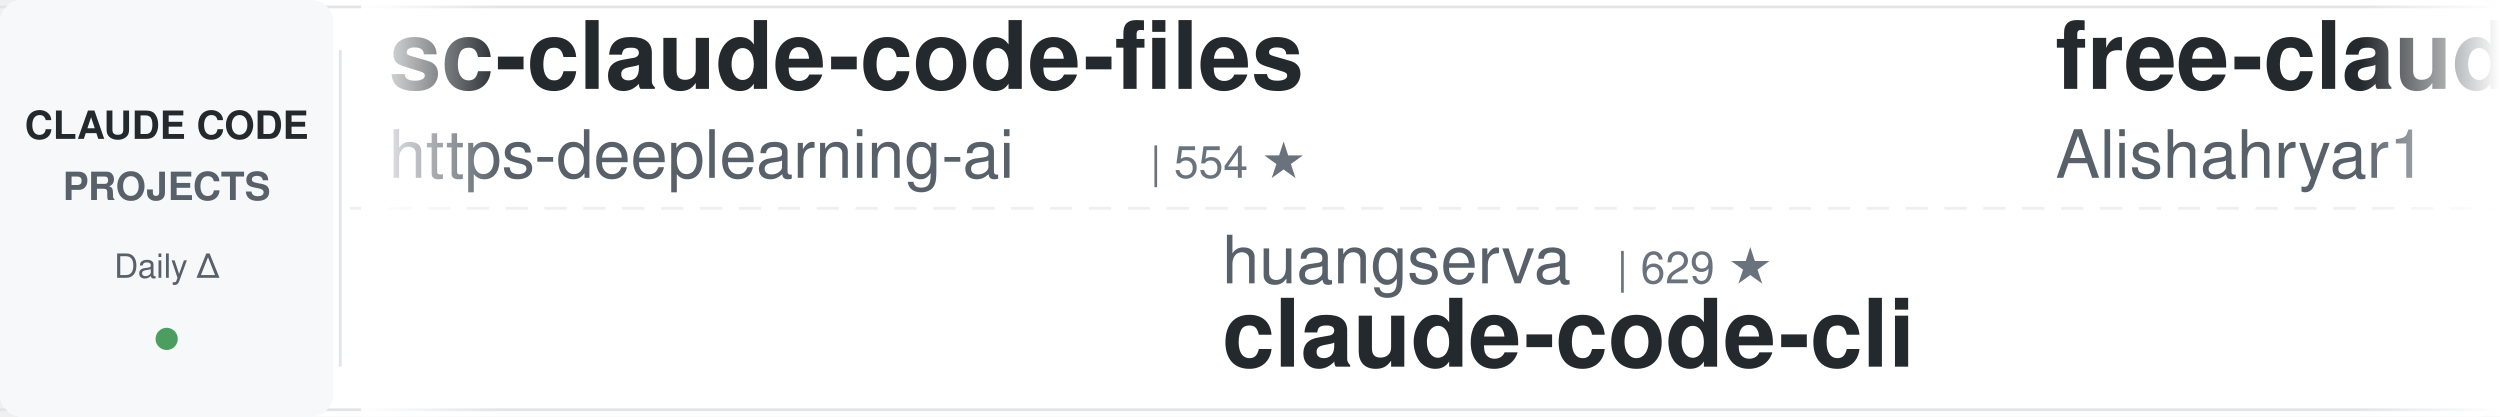
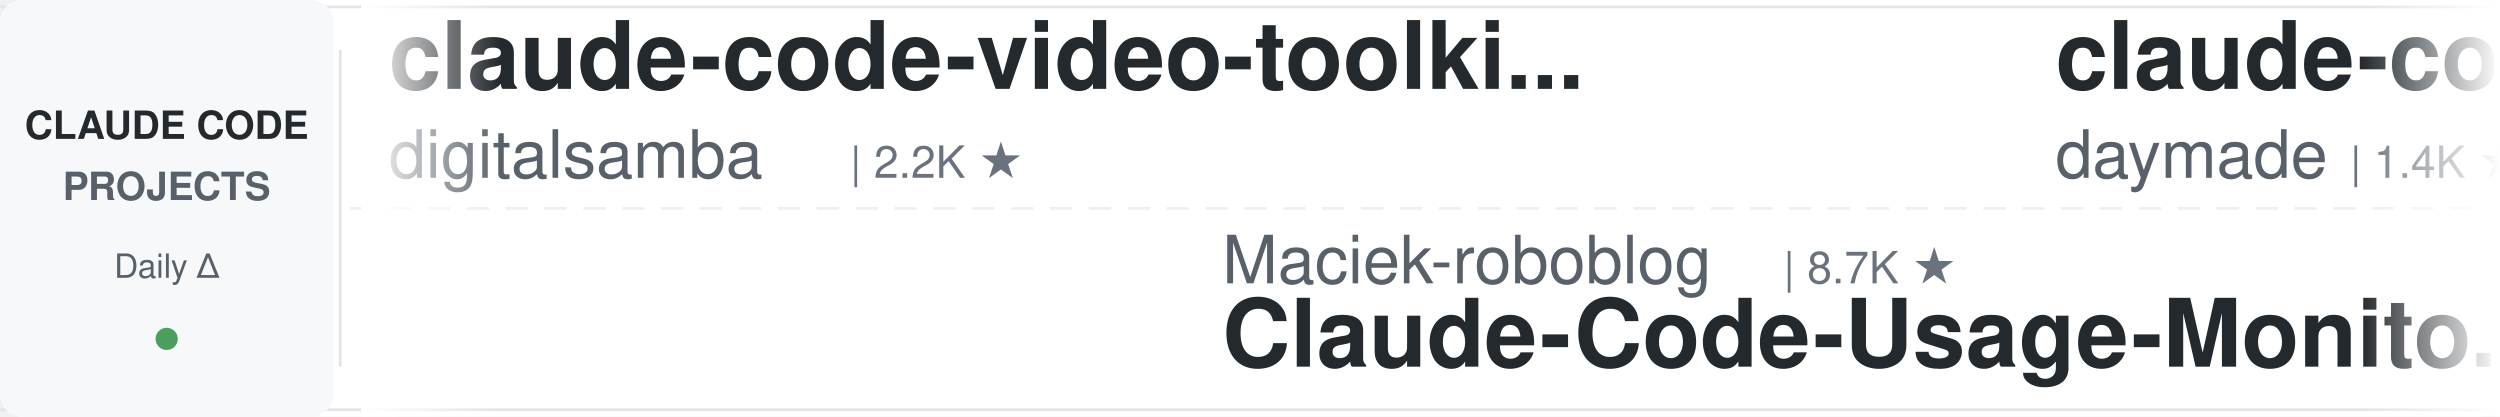
<svg xmlns="http://www.w3.org/2000/svg" width="900" height="150">
  <defs>
    <linearGradient id="leftFade" x1="0%" y1="0%" x2="100%" y2="0%">
      <stop offset="0%" style="stop-color:#ffffff;stop-opacity:1" />
      <stop offset="100%" style="stop-color:#ffffff;stop-opacity:0" />
    </linearGradient>
    <linearGradient id="rightFade" x1="0%" y1="0%" x2="100%" y2="0%">
      <stop offset="0%" style="stop-color:#ffffff;stop-opacity:0" />
      <stop offset="100%" style="stop-color:#ffffff;stop-opacity:1" />
    </linearGradient>
  </defs>
  <rect width="900" height="150" fill="#ffffff" rx="8" />
  <rect x="0" y="2" width="900" height="1" fill="#e1e4e8" />
  <rect x="0" y="147" width="900" height="1" fill="#e1e4e8" />
  <line x1="0" y1="75" x2="900" y2="75" stroke="#e1e4e8" stroke-width="1" stroke-dasharray="8 6" opacity="0.6" />
  <rect x="0" y="0" width="120" height="150" fill="#f6f8fa" rx="8" />
  <text x="60" y="50" font-family="-apple-system, BlinkMacSystemFont, 'Segoe UI', Helvetica, Arial, sans-serif" font-size="14" font-weight="600" fill="#24292e" text-anchor="middle">CLAUDE CODE</text>
  <text x="60" y="72" font-family="-apple-system, BlinkMacSystemFont, 'Segoe UI', Helvetica, Arial, sans-serif" font-size="14" font-weight="600" fill="#586069" text-anchor="middle">PROJECTS</text>
  <text x="60" y="100" font-family="-apple-system, BlinkMacSystemFont, 'Segoe UI', Helvetica, Arial, sans-serif" font-size="12" font-weight="500" fill="#586069" text-anchor="middle">Daily Δ</text>
  <circle cx="60" cy="122" r="4" fill="#22863a" opacity="0.8" />
  <rect x="122" y="18" width="1" height="114" fill="#e1e4e8" />
  <clipPath id="tickerClip">
    <rect x="130" y="0" width="770" height="150" />
  </clipPath>
  <g clip-path="url(#tickerClip)">
    <g id="tickerItems">
      <animateTransform attributeName="transform" attributeType="XML" type="translate" from="0 0" to="-3000 0" dur="54s" repeatCount="indefinite" />
      <g transform="translate(0, 0)">
-         <text x="140" y="32" font-family="-apple-system, BlinkMacSystemFont, 'Segoe UI', Helvetica, Arial, sans-serif" font-size="34" font-weight="600" fill="#24292e">sc-claude-code-files</text>
-         <text x="140" y="64" font-family="-apple-system, BlinkMacSystemFont, 'Segoe UI', Helvetica, Arial, sans-serif" font-size="24" font-weight="400" fill="#586069">https-deeplearning-ai</text>
-         <text x="414" y="64" font-family="-apple-system, BlinkMacSystemFont, 'Segoe UI', Helvetica, Arial, sans-serif" font-size="16" font-weight="500" fill="#6a737d">| 554 ★</text>
+         <text x="140" y="32" font-family="-apple-system, BlinkMacSystemFont, 'Segoe UI', Helvetica, Arial, sans-serif" font-size="34" font-weight="600" fill="#24292e">claude-code-video-toolki...</text>
+         <text x="140" y="64" font-family="-apple-system, BlinkMacSystemFont, 'Segoe UI', Helvetica, Arial, sans-serif" font-size="24" font-weight="400" fill="#586069">digitalsamba</text>
+         <text x="306" y="64" font-family="-apple-system, BlinkMacSystemFont, 'Segoe UI', Helvetica, Arial, sans-serif" font-size="16" font-weight="500" fill="#6a737d">| 2.2K ★</text>
      </g>
      <g transform="translate(300, 0)">
+         <text x="140" y="102" font-family="-apple-system, BlinkMacSystemFont, 'Segoe UI', Helvetica, Arial, sans-serif" font-size="24" font-weight="400" fill="#586069">Maciek-roboblog</text>
+         <text x="342" y="102" font-family="-apple-system, BlinkMacSystemFont, 'Segoe UI', Helvetica, Arial, sans-serif" font-size="16" font-weight="500" fill="#6a737d">| 8.7K ★</text>
+         <text x="140" y="132" font-family="-apple-system, BlinkMacSystemFont, 'Segoe UI', Helvetica, Arial, sans-serif" font-size="34" font-weight="600" fill="#24292e">Claude-Code-Usage-Monito...</text>
+       </g>
+       <g transform="translate(600, 0)">
+         <text x="140" y="32" font-family="-apple-system, BlinkMacSystemFont, 'Segoe UI', Helvetica, Arial, sans-serif" font-size="34" font-weight="600" fill="#24292e">claude-code-skills</text>
+         <text x="140" y="64" font-family="-apple-system, BlinkMacSystemFont, 'Segoe UI', Helvetica, Arial, sans-serif" font-size="24" font-weight="400" fill="#586069">daymade</text>
+         <text x="246" y="64" font-family="-apple-system, BlinkMacSystemFont, 'Segoe UI', Helvetica, Arial, sans-serif" font-size="16" font-weight="500" fill="#6a737d">| 1.4K ★</text>
+       </g>
+       <g transform="translate(900, 0)">
+         <text x="140" y="102" font-family="-apple-system, BlinkMacSystemFont, 'Segoe UI', Helvetica, Arial, sans-serif" font-size="24" font-weight="400" fill="#586069">repowise-dev</text>
+         <text x="306" y="102" font-family="-apple-system, BlinkMacSystemFont, 'Segoe UI', Helvetica, Arial, sans-serif" font-size="16" font-weight="500" fill="#6a737d">| 1.2K ★</text>
+         <text x="140" y="132" font-family="-apple-system, BlinkMacSystemFont, 'Segoe UI', Helvetica, Arial, sans-serif" font-size="34" font-weight="600" fill="#24292e">claude-code-prompts</text>
+       </g>
+       <g transform="translate(1200, 0)">
+         <text x="140" y="32" font-family="-apple-system, BlinkMacSystemFont, 'Segoe UI', Helvetica, Arial, sans-serif" font-size="34" font-weight="600" fill="#24292e">claude-code-telegram</text>
+         <text x="140" y="64" font-family="-apple-system, BlinkMacSystemFont, 'Segoe UI', Helvetica, Arial, sans-serif" font-size="24" font-weight="400" fill="#586069">overwirehq</text>
+         <text x="282" y="64" font-family="-apple-system, BlinkMacSystemFont, 'Segoe UI', Helvetica, Arial, sans-serif" font-size="16" font-weight="500" fill="#6a737d">| 2.8K ★</text>
+       </g>
+       <g transform="translate(1500, 0)">
+         <text x="140" y="102" font-family="-apple-system, BlinkMacSystemFont, 'Segoe UI', Helvetica, Arial, sans-serif" font-size="24" font-weight="400" fill="#586069">Chachamaru127</text>
+         <text x="318" y="102" font-family="-apple-system, BlinkMacSystemFont, 'Segoe UI', Helvetica, Arial, sans-serif" font-size="16" font-weight="500" fill="#6a737d">| 3.2K ★</text>
+         <text x="140" y="132" font-family="-apple-system, BlinkMacSystemFont, 'Segoe UI', Helvetica, Arial, sans-serif" font-size="34" font-weight="600" fill="#24292e">claude-code-harness</text>
+       </g>
+       <g transform="translate(1800, 0)">
+         <text x="140" y="32" font-family="-apple-system, BlinkMacSystemFont, 'Segoe UI', Helvetica, Arial, sans-serif" font-size="34" font-weight="600" fill="#24292e">claude-code-base-action</text>
+         <text x="140" y="64" font-family="-apple-system, BlinkMacSystemFont, 'Segoe UI', Helvetica, Arial, sans-serif" font-size="24" font-weight="400" fill="#586069">anthropics</text>
+         <text x="282" y="64" font-family="-apple-system, BlinkMacSystemFont, 'Segoe UI', Helvetica, Arial, sans-serif" font-size="16" font-weight="500" fill="#6a737d">| 998 ★</text>
+       </g>
+       <g transform="translate(2100, 0)">
        <text x="140" y="102" font-family="-apple-system, BlinkMacSystemFont, 'Segoe UI', Helvetica, Arial, sans-serif" font-size="24" font-weight="400" fill="#586069">huangserva</text>
        <text x="282" y="102" font-family="-apple-system, BlinkMacSystemFont, 'Segoe UI', Helvetica, Arial, sans-serif" font-size="16" font-weight="500" fill="#6a737d">| 629 ★</text>
        <text x="140" y="132" font-family="-apple-system, BlinkMacSystemFont, 'Segoe UI', Helvetica, Arial, sans-serif" font-size="34" font-weight="600" fill="#24292e">claude-code-cli</text>
      </g>
-       <g transform="translate(600, 0)">
-         <text x="140" y="32" font-family="-apple-system, BlinkMacSystemFont, 'Segoe UI', Helvetica, Arial, sans-serif" font-size="34" font-weight="600" fill="#24292e">free-claude-code</text>
-         <text x="140" y="64" font-family="-apple-system, BlinkMacSystemFont, 'Segoe UI', Helvetica, Arial, sans-serif" font-size="24" font-weight="400" fill="#586069">Alishahryar1</text>
-         <text x="306" y="64" font-family="-apple-system, BlinkMacSystemFont, 'Segoe UI', Helvetica, Arial, sans-serif" font-size="16" font-weight="500" fill="#6a737d">| 57.0K ★</text>
-       </g>
-       <g transform="translate(900, 0)">
-         <text x="140" y="102" font-family="-apple-system, BlinkMacSystemFont, 'Segoe UI', Helvetica, Arial, sans-serif" font-size="24" font-weight="400" fill="#586069">kodu-ai</text>
-         <text x="246" y="102" font-family="-apple-system, BlinkMacSystemFont, 'Segoe UI', Helvetica, Arial, sans-serif" font-size="16" font-weight="500" fill="#6a737d">| 5.2K ★</text>
-         <text x="140" y="132" font-family="-apple-system, BlinkMacSystemFont, 'Segoe UI', Helvetica, Arial, sans-serif" font-size="34" font-weight="600" fill="#24292e">claude-coder</text>
-       </g>
-       <g transform="translate(1200, 0)">
-         <text x="140" y="32" font-family="-apple-system, BlinkMacSystemFont, 'Segoe UI', Helvetica, Arial, sans-serif" font-size="34" font-weight="600" fill="#24292e">claude-code-from-source</text>
-         <text x="140" y="64" font-family="-apple-system, BlinkMacSystemFont, 'Segoe UI', Helvetica, Arial, sans-serif" font-size="24" font-weight="400" fill="#586069">alejandrobalderas</text>
-         <text x="366" y="64" font-family="-apple-system, BlinkMacSystemFont, 'Segoe UI', Helvetica, Arial, sans-serif" font-size="16" font-weight="500" fill="#6a737d">| 3.0K ★</text>
-       </g>
-       <g transform="translate(1500, 0)">
-         <text x="140" y="102" font-family="-apple-system, BlinkMacSystemFont, 'Segoe UI', Helvetica, Arial, sans-serif" font-size="24" font-weight="400" fill="#586069">zebbern</text>
-         <text x="246" y="102" font-family="-apple-system, BlinkMacSystemFont, 'Segoe UI', Helvetica, Arial, sans-serif" font-size="16" font-weight="500" fill="#6a737d">| 4.7K ★</text>
-         <text x="140" y="132" font-family="-apple-system, BlinkMacSystemFont, 'Segoe UI', Helvetica, Arial, sans-serif" font-size="34" font-weight="600" fill="#24292e">claude-code-guide</text>
-       </g>
-       <g transform="translate(1800, 0)">
-         <text x="140" y="32" font-family="-apple-system, BlinkMacSystemFont, 'Segoe UI', Helvetica, Arial, sans-serif" font-size="34" font-weight="600" fill="#24292e">claude-code-router</text>
-         <text x="140" y="64" font-family="-apple-system, BlinkMacSystemFont, 'Segoe UI', Helvetica, Arial, sans-serif" font-size="24" font-weight="400" fill="#586069">musistudio</text>
-         <text x="282" y="64" font-family="-apple-system, BlinkMacSystemFont, 'Segoe UI', Helvetica, Arial, sans-serif" font-size="16" font-weight="500" fill="#6a737d">| 37.6K ★</text>
-       </g>
-       <g transform="translate(2100, 0)">
-         <text x="140" y="102" font-family="-apple-system, BlinkMacSystemFont, 'Segoe UI', Helvetica, Arial, sans-serif" font-size="24" font-weight="400" fill="#586069">Pimzino</text>
-         <text x="246" y="102" font-family="-apple-system, BlinkMacSystemFont, 'Segoe UI', Helvetica, Arial, sans-serif" font-size="16" font-weight="500" fill="#6a737d">| 3.9K ★</text>
-         <text x="140" y="132" font-family="-apple-system, BlinkMacSystemFont, 'Segoe UI', Helvetica, Arial, sans-serif" font-size="34" font-weight="600" fill="#24292e">claude-code-spec-workflo...</text>
-       </g>
      <g transform="translate(2400, 0)">
-         <text x="140" y="32" font-family="-apple-system, BlinkMacSystemFont, 'Segoe UI', Helvetica, Arial, sans-serif" font-size="34" font-weight="600" fill="#24292e">Claude-Code-Source-Study</text>
-         <text x="140" y="64" font-family="-apple-system, BlinkMacSystemFont, 'Segoe UI', Helvetica, Arial, sans-serif" font-size="24" font-weight="400" fill="#586069">luyao618</text>
-         <text x="258" y="64" font-family="-apple-system, BlinkMacSystemFont, 'Segoe UI', Helvetica, Arial, sans-serif" font-size="16" font-weight="500" fill="#6a737d">| 1.7K ★</text>
+         <text x="140" y="32" font-family="-apple-system, BlinkMacSystemFont, 'Segoe UI', Helvetica, Arial, sans-serif" font-size="34" font-weight="600" fill="#24292e">ECC</text>
+         <text x="140" y="64" font-family="-apple-system, BlinkMacSystemFont, 'Segoe UI', Helvetica, Arial, sans-serif" font-size="24" font-weight="400" fill="#586069">affaan-m</text>
+         <text x="258" y="64" font-family="-apple-system, BlinkMacSystemFont, 'Segoe UI', Helvetica, Arial, sans-serif" font-size="16" font-weight="500" fill="#6a737d">| 275.6K ★</text>
      </g>
      <g transform="translate(2700, 0)">
-         <text x="140" y="102" font-family="-apple-system, BlinkMacSystemFont, 'Segoe UI', Helvetica, Arial, sans-serif" font-size="24" font-weight="400" fill="#586069">darcyegb</text>
-         <text x="258" y="102" font-family="-apple-system, BlinkMacSystemFont, 'Segoe UI', Helvetica, Arial, sans-serif" font-size="16" font-weight="500" fill="#6a737d">| 772 ★</text>
-         <text x="140" y="132" font-family="-apple-system, BlinkMacSystemFont, 'Segoe UI', Helvetica, Arial, sans-serif" font-size="34" font-weight="600" fill="#24292e">ClaudeCodeAgents</text>
+         <text x="140" y="102" font-family="-apple-system, BlinkMacSystemFont, 'Segoe UI', Helvetica, Arial, sans-serif" font-size="24" font-weight="400" fill="#586069">ponponon</text>
+         <text x="258" y="102" font-family="-apple-system, BlinkMacSystemFont, 'Segoe UI', Helvetica, Arial, sans-serif" font-size="16" font-weight="500" fill="#6a737d">| 2.3K ★</text>
+         <text x="140" y="132" font-family="-apple-system, BlinkMacSystemFont, 'Segoe UI', Helvetica, Arial, sans-serif" font-size="34" font-weight="600" fill="#24292e">claude_code_src</text>
      </g>
      <g transform="translate(3000, 0)">
-         <text x="140" y="32" font-family="-apple-system, BlinkMacSystemFont, 'Segoe UI', Helvetica, Arial, sans-serif" font-size="34" font-weight="600" fill="#24292e">sc-claude-code-files</text>
-         <text x="140" y="64" font-family="-apple-system, BlinkMacSystemFont, 'Segoe UI', Helvetica, Arial, sans-serif" font-size="24" font-weight="400" fill="#586069">https-deeplearning-ai</text>
-         <text x="414" y="64" font-family="-apple-system, BlinkMacSystemFont, 'Segoe UI', Helvetica, Arial, sans-serif" font-size="16" font-weight="500" fill="#6a737d">| 554 ★</text>
+         <text x="140" y="32" font-family="-apple-system, BlinkMacSystemFont, 'Segoe UI', Helvetica, Arial, sans-serif" font-size="34" font-weight="600" fill="#24292e">claude-code-video-toolki...</text>
+         <text x="140" y="64" font-family="-apple-system, BlinkMacSystemFont, 'Segoe UI', Helvetica, Arial, sans-serif" font-size="24" font-weight="400" fill="#586069">digitalsamba</text>
+         <text x="306" y="64" font-family="-apple-system, BlinkMacSystemFont, 'Segoe UI', Helvetica, Arial, sans-serif" font-size="16" font-weight="500" fill="#6a737d">| 2.2K ★</text>
      </g>
      <g transform="translate(3300, 0)">
-         <text x="140" y="102" font-family="-apple-system, BlinkMacSystemFont, 'Segoe UI', Helvetica, Arial, sans-serif" font-size="24" font-weight="400" fill="#586069">huangserva</text>
-         <text x="282" y="102" font-family="-apple-system, BlinkMacSystemFont, 'Segoe UI', Helvetica, Arial, sans-serif" font-size="16" font-weight="500" fill="#6a737d">| 629 ★</text>
-         <text x="140" y="132" font-family="-apple-system, BlinkMacSystemFont, 'Segoe UI', Helvetica, Arial, sans-serif" font-size="34" font-weight="600" fill="#24292e">claude-code-cli</text>
+         <text x="140" y="102" font-family="-apple-system, BlinkMacSystemFont, 'Segoe UI', Helvetica, Arial, sans-serif" font-size="24" font-weight="400" fill="#586069">Maciek-roboblog</text>
+         <text x="342" y="102" font-family="-apple-system, BlinkMacSystemFont, 'Segoe UI', Helvetica, Arial, sans-serif" font-size="16" font-weight="500" fill="#6a737d">| 8.7K ★</text>
+         <text x="140" y="132" font-family="-apple-system, BlinkMacSystemFont, 'Segoe UI', Helvetica, Arial, sans-serif" font-size="34" font-weight="600" fill="#24292e">Claude-Code-Usage-Monito...</text>
      </g>
      <g transform="translate(3600, 0)">
-         <text x="140" y="32" font-family="-apple-system, BlinkMacSystemFont, 'Segoe UI', Helvetica, Arial, sans-serif" font-size="34" font-weight="600" fill="#24292e">free-claude-code</text>
-         <text x="140" y="64" font-family="-apple-system, BlinkMacSystemFont, 'Segoe UI', Helvetica, Arial, sans-serif" font-size="24" font-weight="400" fill="#586069">Alishahryar1</text>
-         <text x="306" y="64" font-family="-apple-system, BlinkMacSystemFont, 'Segoe UI', Helvetica, Arial, sans-serif" font-size="16" font-weight="500" fill="#6a737d">| 57.0K ★</text>
+         <text x="140" y="32" font-family="-apple-system, BlinkMacSystemFont, 'Segoe UI', Helvetica, Arial, sans-serif" font-size="34" font-weight="600" fill="#24292e">claude-code-skills</text>
+         <text x="140" y="64" font-family="-apple-system, BlinkMacSystemFont, 'Segoe UI', Helvetica, Arial, sans-serif" font-size="24" font-weight="400" fill="#586069">daymade</text>
+         <text x="246" y="64" font-family="-apple-system, BlinkMacSystemFont, 'Segoe UI', Helvetica, Arial, sans-serif" font-size="16" font-weight="500" fill="#6a737d">| 1.4K ★</text>
      </g>
      <g transform="translate(3900, 0)">
-         <text x="140" y="102" font-family="-apple-system, BlinkMacSystemFont, 'Segoe UI', Helvetica, Arial, sans-serif" font-size="24" font-weight="400" fill="#586069">kodu-ai</text>
-         <text x="246" y="102" font-family="-apple-system, BlinkMacSystemFont, 'Segoe UI', Helvetica, Arial, sans-serif" font-size="16" font-weight="500" fill="#6a737d">| 5.2K ★</text>
-         <text x="140" y="132" font-family="-apple-system, BlinkMacSystemFont, 'Segoe UI', Helvetica, Arial, sans-serif" font-size="34" font-weight="600" fill="#24292e">claude-coder</text>
+         <text x="140" y="102" font-family="-apple-system, BlinkMacSystemFont, 'Segoe UI', Helvetica, Arial, sans-serif" font-size="24" font-weight="400" fill="#586069">repowise-dev</text>
+         <text x="306" y="102" font-family="-apple-system, BlinkMacSystemFont, 'Segoe UI', Helvetica, Arial, sans-serif" font-size="16" font-weight="500" fill="#6a737d">| 1.2K ★</text>
+         <text x="140" y="132" font-family="-apple-system, BlinkMacSystemFont, 'Segoe UI', Helvetica, Arial, sans-serif" font-size="34" font-weight="600" fill="#24292e">claude-code-prompts</text>
      </g>
    </g>
  </g>
  <rect x="130" y="0" width="50" height="150" fill="url(#leftFade)" />
  <rect x="850" y="0" width="50" height="150" fill="url(#rightFade)" />
</svg>
